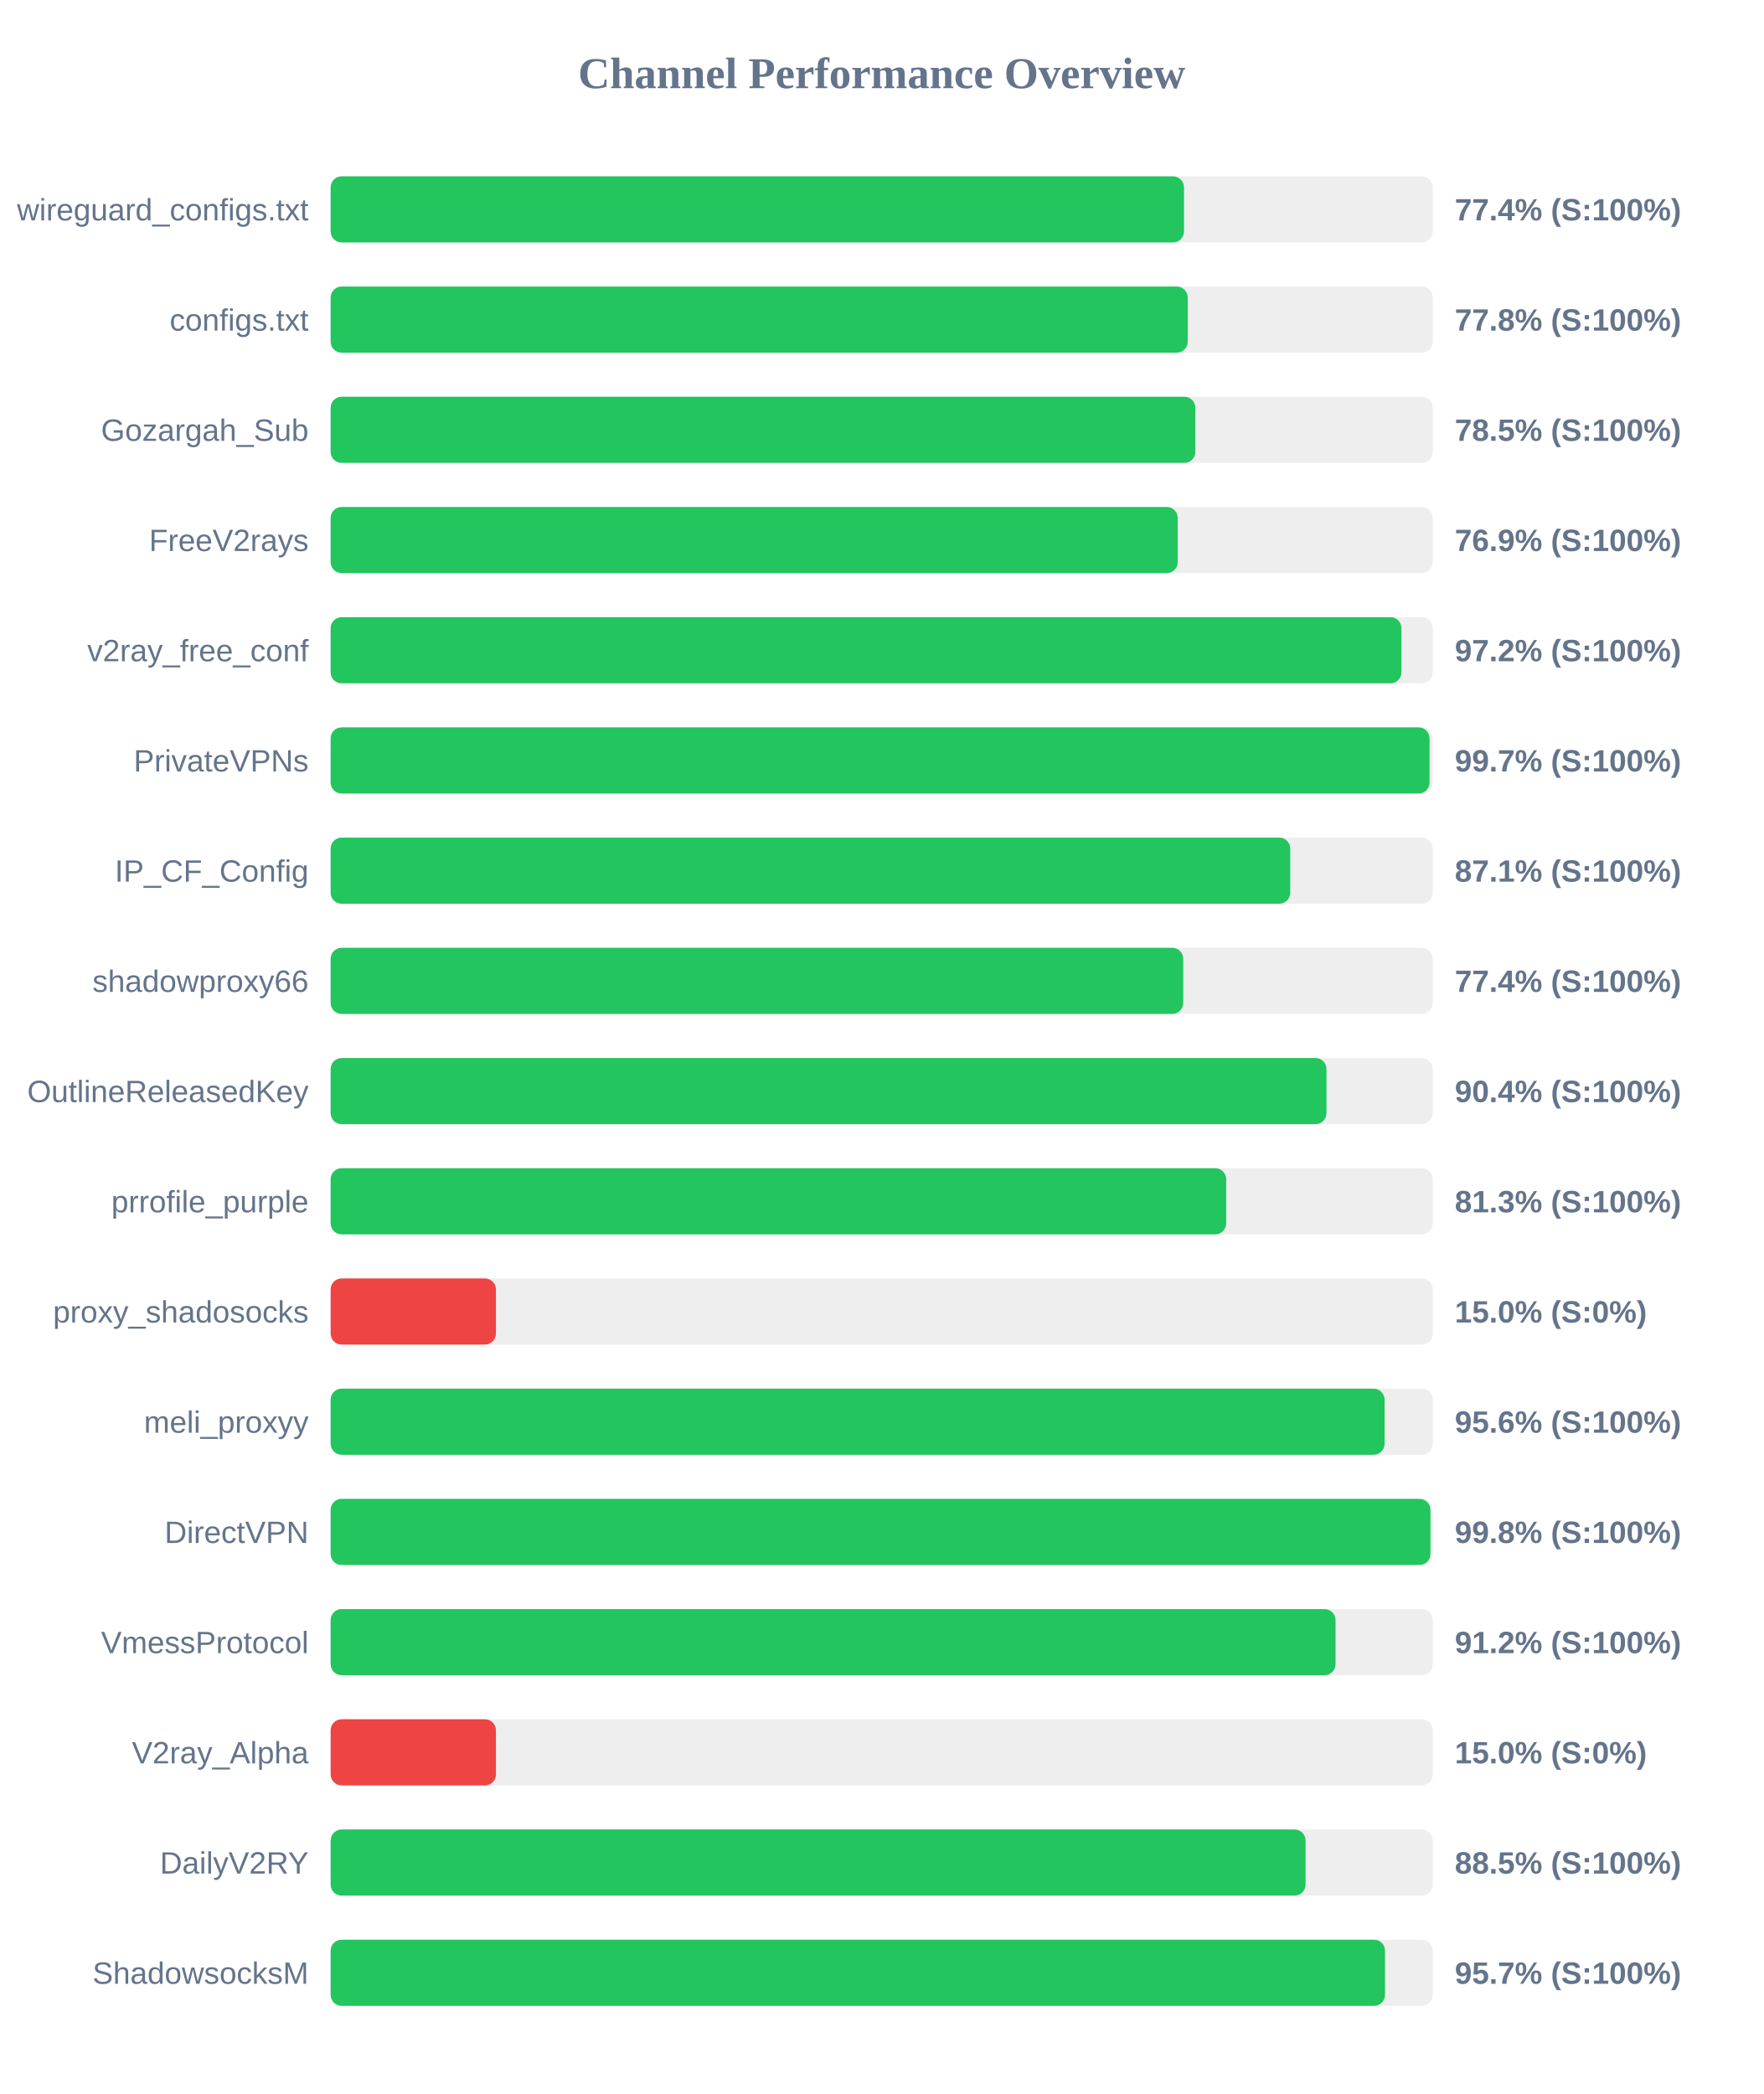
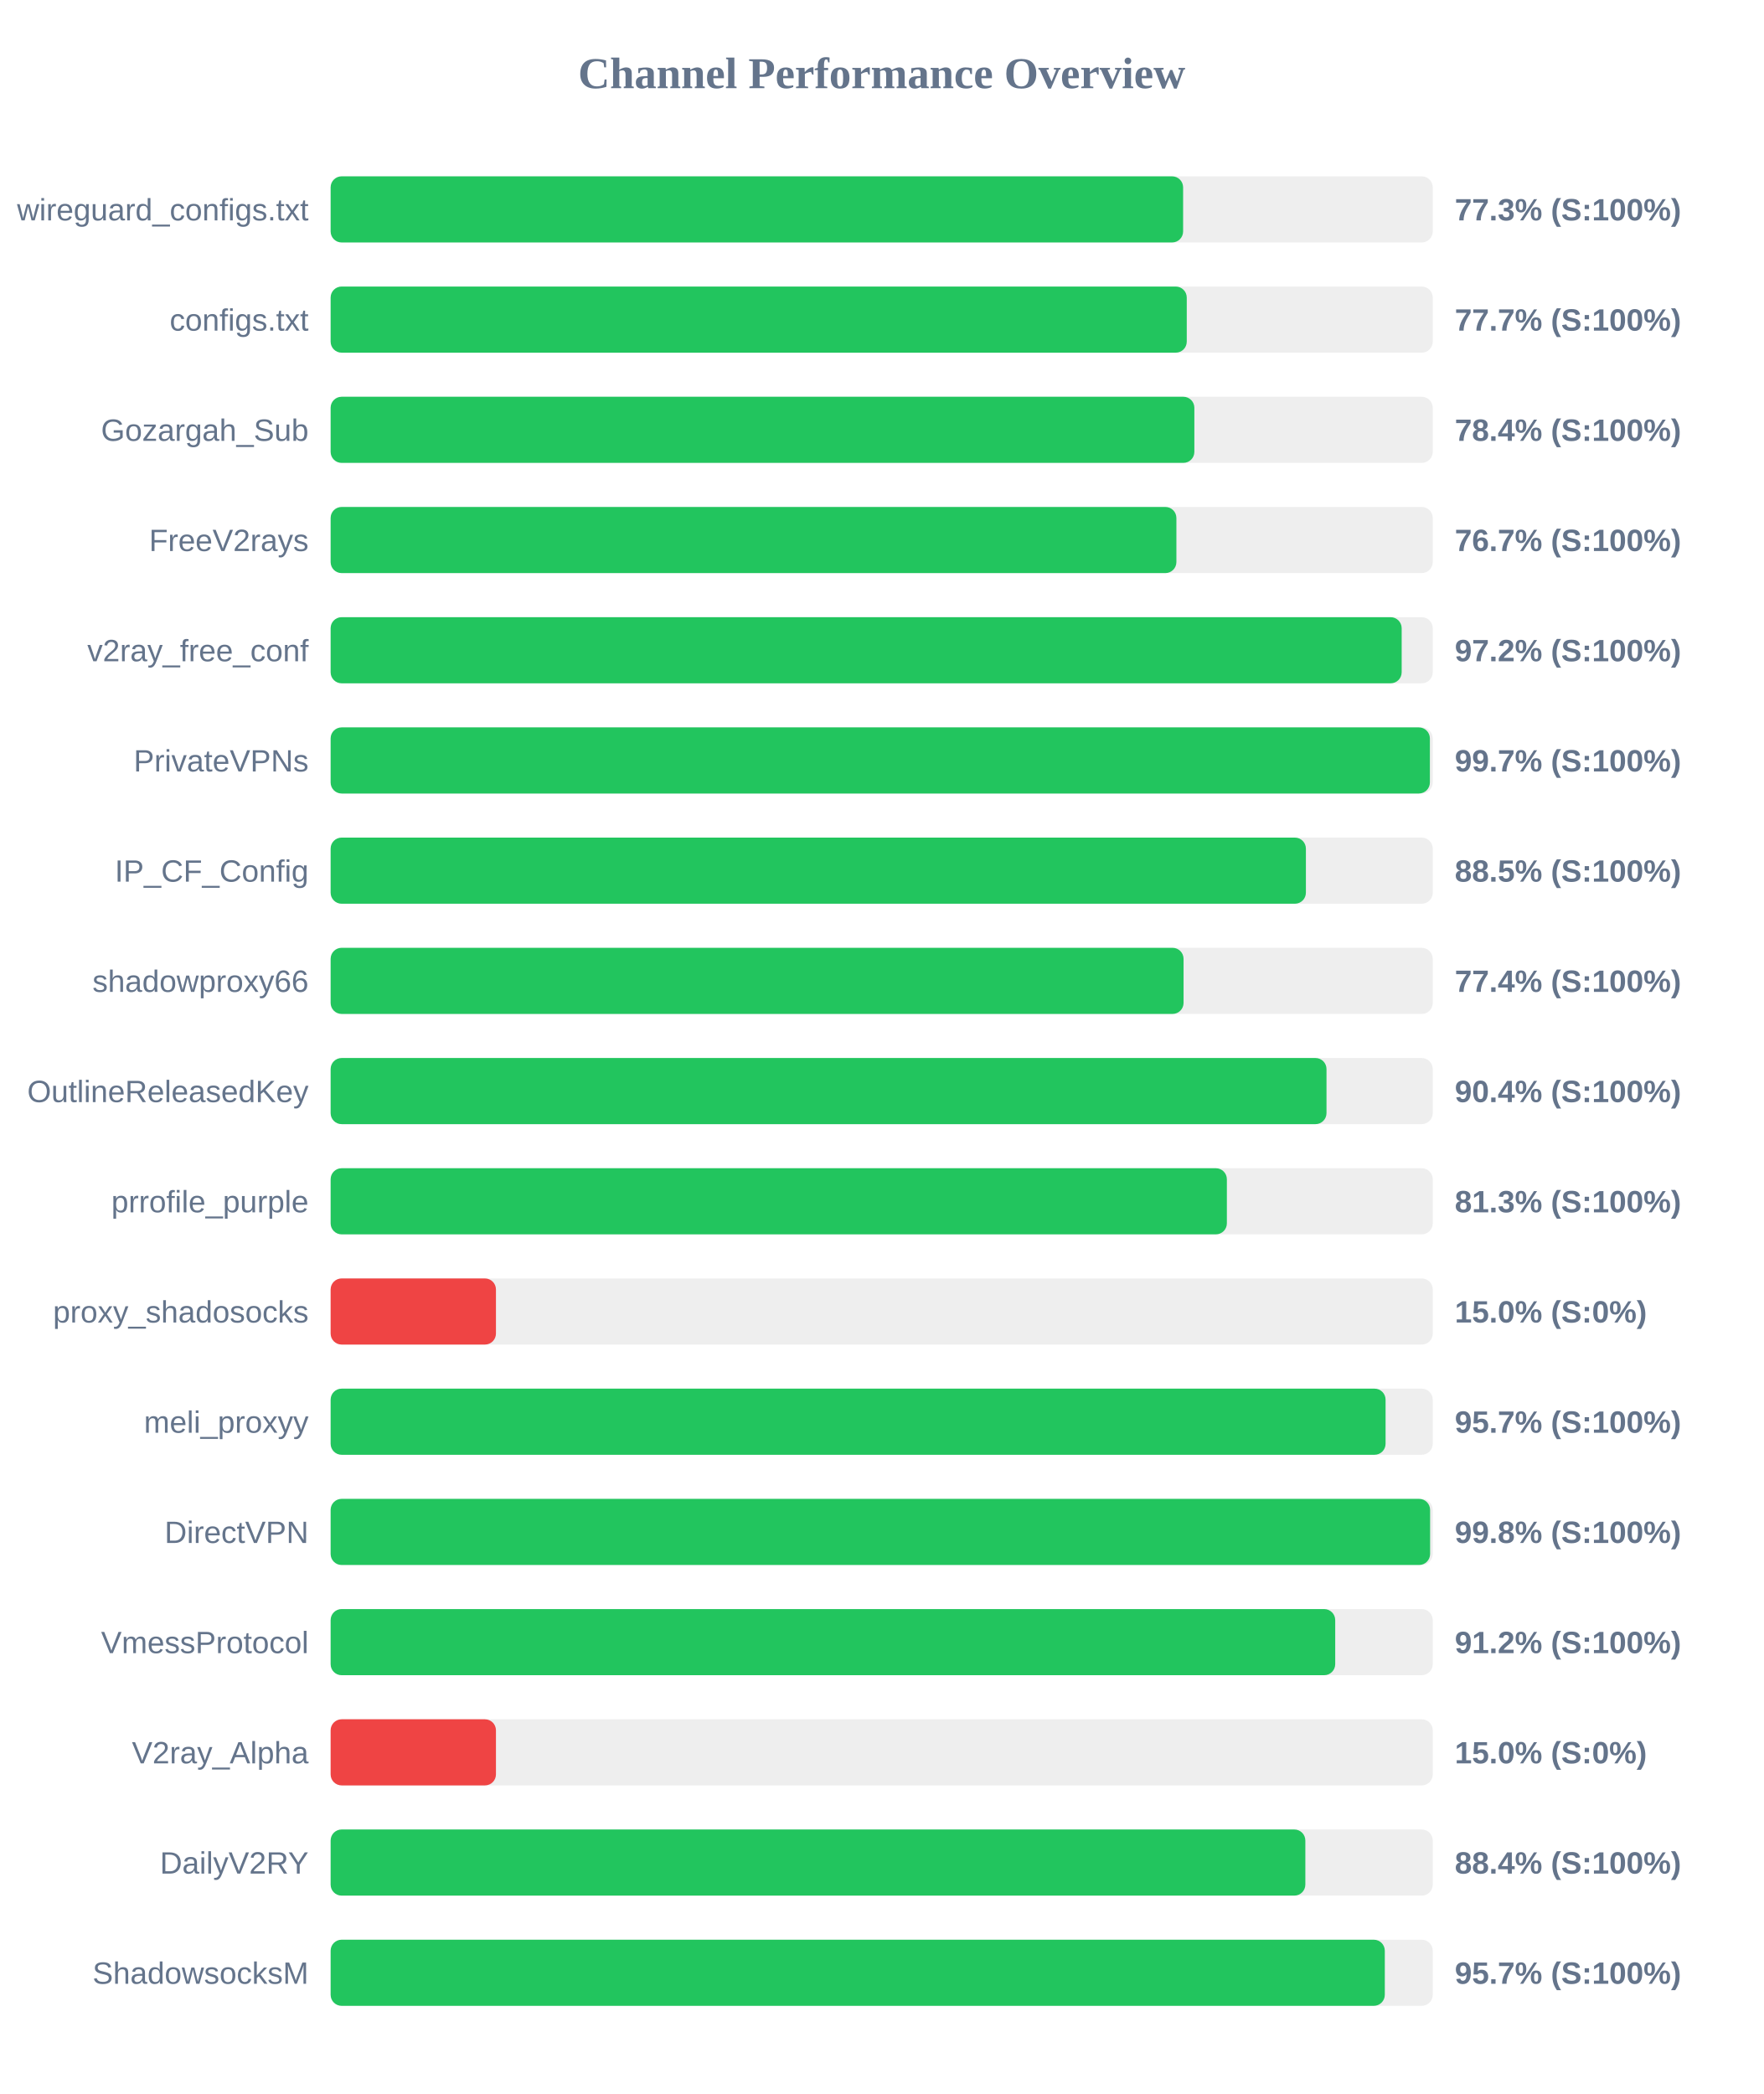
<svg xmlns="http://www.w3.org/2000/svg" width="800" height="950" version="1.1">
  <style>
        .row { font: 14px Arial; fill: #64748b; }
        .score { font: bold 14px Arial; fill: #64748b; }
    </style>
  <text x="400" y="40" text-anchor="middle" font-size="20px" font-weight="bold" fill="#64748b">Channel Performance Overview</text>
  <rect x="150" y="80" width="500" height="30" fill="#eee" rx="5" />
-   <rect x="150" y="80" width="387.15" height="30" fill="#22c55e" rx="5" />
+   <rect x="150" y="80" width="386.75" height="30" fill="#22c55e" rx="5" />
  <text x="140" y="100" text-anchor="end" class="row">wireguard_configs.txt</text>
-   <text x="660" y="100" text-anchor="start" class="score">77.4% (S:100%)</text>
+   <text x="660" y="100" text-anchor="start" class="score">77.3% (S:100%)</text>
  <rect x="150" y="130" width="500" height="30" fill="#eee" rx="5" />
-   <rect x="150" y="130" width="388.85" height="30" fill="#22c55e" rx="5" />
+   <rect x="150" y="130" width="388.4" height="30" fill="#22c55e" rx="5" />
  <text x="140" y="150" text-anchor="end" class="row">configs.txt</text>
-   <text x="660" y="150" text-anchor="start" class="score">77.8% (S:100%)</text>
+   <text x="660" y="150" text-anchor="start" class="score">77.7% (S:100%)</text>
  <rect x="150" y="180" width="500" height="30" fill="#eee" rx="5" />
-   <rect x="150" y="180" width="392.3" height="30" fill="#22c55e" rx="5" />
+   <rect x="150" y="180" width="391.85" height="30" fill="#22c55e" rx="5" />
  <text x="140" y="200" text-anchor="end" class="row">Gozargah_Sub</text>
-   <text x="660" y="200" text-anchor="start" class="score">78.5% (S:100%)</text>
+   <text x="660" y="200" text-anchor="start" class="score">78.4% (S:100%)</text>
  <rect x="150" y="230" width="500" height="30" fill="#eee" rx="5" />
-   <rect x="150" y="230" width="384.3" height="30" fill="#22c55e" rx="5" />
+   <rect x="150" y="230" width="383.7" height="30" fill="#22c55e" rx="5" />
  <text x="140" y="250" text-anchor="end" class="row">FreeV2rays</text>
-   <text x="660" y="250" text-anchor="start" class="score">76.9% (S:100%)</text>
+   <text x="660" y="250" text-anchor="start" class="score">76.7% (S:100%)</text>
  <rect x="150" y="280" width="500" height="30" fill="#eee" rx="5" />
-   <rect x="150" y="280" width="485.8" height="30" fill="#22c55e" rx="5" />
+   <rect x="150" y="280" width="485.9" height="30" fill="#22c55e" rx="5" />
  <text x="140" y="300" text-anchor="end" class="row">v2ray_free_conf</text>
  <text x="660" y="300" text-anchor="start" class="score">97.2% (S:100%)</text>
  <rect x="150" y="330" width="500" height="30" fill="#eee" rx="5" />
-   <rect x="150" y="330" width="498.55" height="30" fill="#22c55e" rx="5" />
+   <rect x="150" y="330" width="498.7" height="30" fill="#22c55e" rx="5" />
  <text x="140" y="350" text-anchor="end" class="row">PrivateVPNs</text>
  <text x="660" y="350" text-anchor="start" class="score">99.7% (S:100%)</text>
  <rect x="150" y="380" width="500" height="30" fill="#eee" rx="5" />
-   <rect x="150" y="380" width="435.35" height="30" fill="#22c55e" rx="5" />
+   <rect x="150" y="380" width="442.45" height="30" fill="#22c55e" rx="5" />
  <text x="140" y="400" text-anchor="end" class="row">IP_CF_Config</text>
-   <text x="660" y="400" text-anchor="start" class="score">87.1% (S:100%)</text>
+   <text x="660" y="400" text-anchor="start" class="score">88.5% (S:100%)</text>
  <rect x="150" y="430" width="500" height="30" fill="#eee" rx="5" />
-   <rect x="150" y="430" width="386.8" height="30" fill="#22c55e" rx="5" />
+   <rect x="150" y="430" width="386.95" height="30" fill="#22c55e" rx="5" />
  <text x="140" y="450" text-anchor="end" class="row">shadowproxy66</text>
  <text x="660" y="450" text-anchor="start" class="score">77.4% (S:100%)</text>
  <rect x="150" y="480" width="500" height="30" fill="#eee" rx="5" />
  <rect x="150" y="480" width="451.8" height="30" fill="#22c55e" rx="5" />
  <text x="140" y="500" text-anchor="end" class="row">OutlineReleasedKey</text>
  <text x="660" y="500" text-anchor="start" class="score">90.4% (S:100%)</text>
  <rect x="150" y="530" width="500" height="30" fill="#eee" rx="5" />
-   <rect x="150" y="530" width="406.3" height="30" fill="#22c55e" rx="5" />
+   <rect x="150" y="530" width="406.6" height="30" fill="#22c55e" rx="5" />
  <text x="140" y="550" text-anchor="end" class="row">prrofile_purple</text>
  <text x="660" y="550" text-anchor="start" class="score">81.3% (S:100%)</text>
  <rect x="150" y="580" width="500" height="30" fill="#eee" rx="5" />
  <rect x="150" y="580" width="75.0" height="30" fill="#ef4444" rx="5" />
  <text x="140" y="600" text-anchor="end" class="row">proxy_shadosocks</text>
  <text x="660" y="600" text-anchor="start" class="score">15.0% (S:0%)</text>
  <rect x="150" y="630" width="500" height="30" fill="#eee" rx="5" />
-   <rect x="150" y="630" width="478.15" height="30" fill="#22c55e" rx="5" />
+   <rect x="150" y="630" width="478.6" height="30" fill="#22c55e" rx="5" />
  <text x="140" y="650" text-anchor="end" class="row">meli_proxyy</text>
-   <text x="660" y="650" text-anchor="start" class="score">95.6% (S:100%)</text>
+   <text x="660" y="650" text-anchor="start" class="score">95.7% (S:100%)</text>
  <rect x="150" y="680" width="500" height="30" fill="#eee" rx="5" />
-   <rect x="150" y="680" width="498.95" height="30" fill="#22c55e" rx="5" />
+   <rect x="150" y="680" width="498.8" height="30" fill="#22c55e" rx="5" />
  <text x="140" y="700" text-anchor="end" class="row">DirectVPN</text>
  <text x="660" y="700" text-anchor="start" class="score">99.8% (S:100%)</text>
  <rect x="150" y="730" width="500" height="30" fill="#eee" rx="5" />
-   <rect x="150" y="730" width="455.9" height="30" fill="#22c55e" rx="5" />
+   <rect x="150" y="730" width="455.75" height="30" fill="#22c55e" rx="5" />
  <text x="140" y="750" text-anchor="end" class="row">VmessProtocol</text>
  <text x="660" y="750" text-anchor="start" class="score">91.2% (S:100%)</text>
  <rect x="150" y="780" width="500" height="30" fill="#eee" rx="5" />
  <rect x="150" y="780" width="75.0" height="30" fill="#ef4444" rx="5" />
  <text x="140" y="800" text-anchor="end" class="row">V2ray_Alpha</text>
  <text x="660" y="800" text-anchor="start" class="score">15.0% (S:0%)</text>
  <rect x="150" y="830" width="500" height="30" fill="#eee" rx="5" />
-   <rect x="150" y="830" width="442.3" height="30" fill="#22c55e" rx="5" />
+   <rect x="150" y="830" width="442.2" height="30" fill="#22c55e" rx="5" />
  <text x="140" y="850" text-anchor="end" class="row">DailyV2RY</text>
-   <text x="660" y="850" text-anchor="start" class="score">88.5% (S:100%)</text>
+   <text x="660" y="850" text-anchor="start" class="score">88.4% (S:100%)</text>
  <rect x="150" y="880" width="500" height="30" fill="#eee" rx="5" />
-   <rect x="150" y="880" width="478.35" height="30" fill="#22c55e" rx="5" />
+   <rect x="150" y="880" width="478.25" height="30" fill="#22c55e" rx="5" />
  <text x="140" y="900" text-anchor="end" class="row">ShadowsocksM</text>
  <text x="660" y="900" text-anchor="start" class="score">95.7% (S:100%)</text>
</svg>
